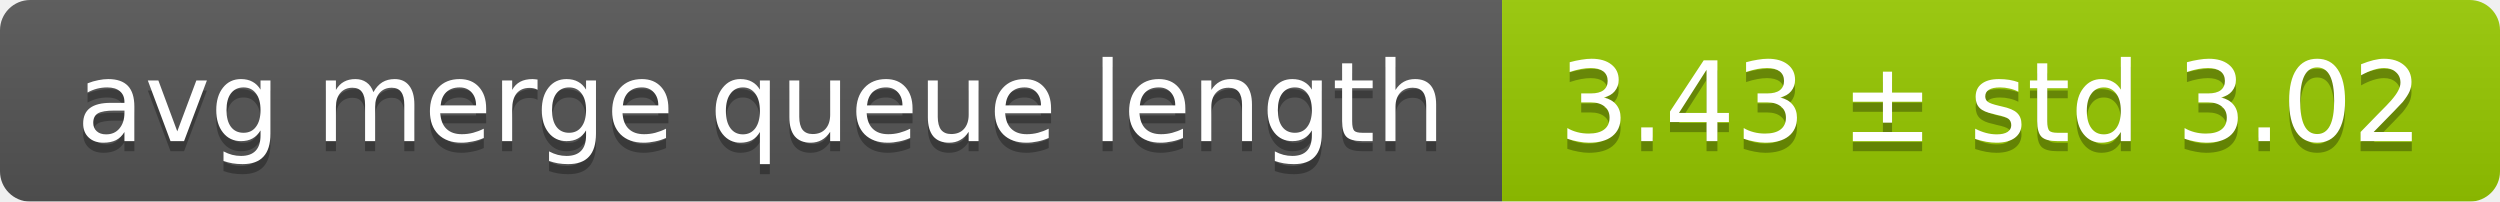
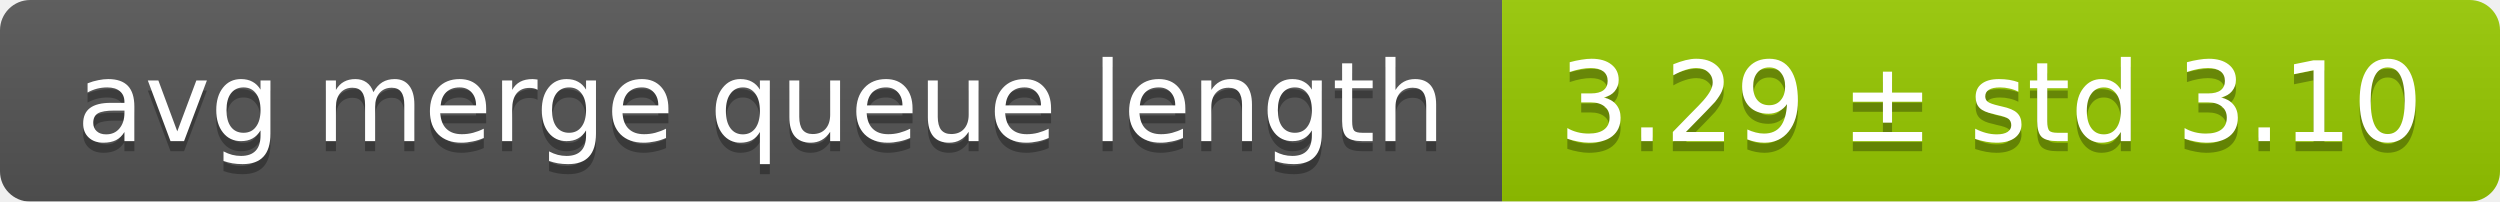
<svg xmlns="http://www.w3.org/2000/svg" width="248" height="20">
  <linearGradient id="smooth" x2="0" y2="100%">
    <stop offset="0" stop-color="#bbb" stop-opacity=".1" />
    <stop offset="1" stop-opacity=".1" />
  </linearGradient>
  <mask id="round">
    <rect width="248" height="20" rx="3" fill="#fff" />
  </mask>
  <g mask="url(#round)">
    <rect width="149" height="20" fill="#555" />
    <rect x="149" width="99" height="20" fill="#97ca00" />
    <rect width="248" height="20" fill="url(#smooth)" />
  </g>
  <g fill="#fff" text-anchor="middle" font-family="DejaVu Sans,Verdana,Geneva,sans-serif" font-size="11">
    <text x="75.5" y="15" fill="#010101" fill-opacity=".3">avg merge queue length</text>
    <text x="75.5" y="14">avg merge queue length</text>
-     <text x="197.5" y="15" fill="#010101" fill-opacity=".3">3.43 ± std 3.02</text>
-     <text x="197.5" y="14">3.43 ± std 3.02</text>
+     <text x="197.5" y="15" fill="#010101" fill-opacity=".3">3.29 ± std 3.10</text>
+     <text x="197.5" y="14">3.29 ± std 3.10</text>
  </g>
</svg>
